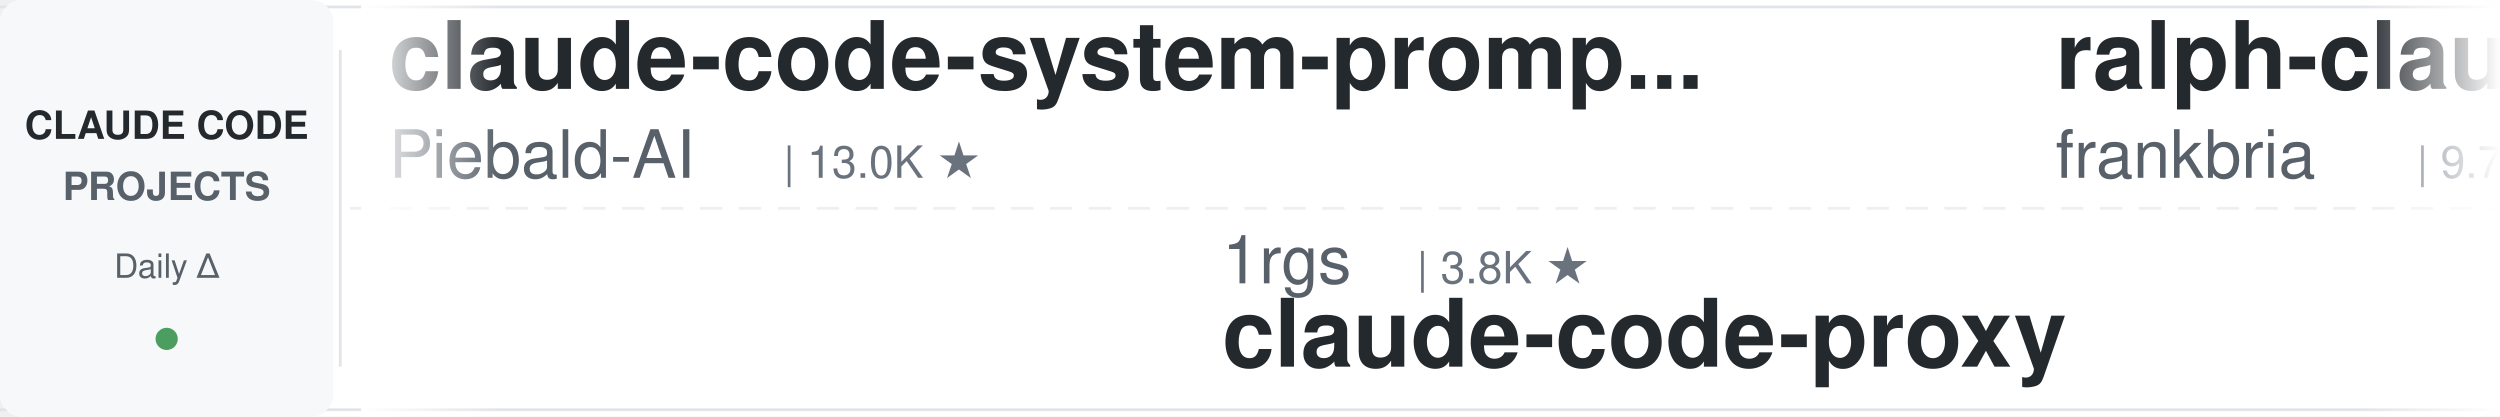
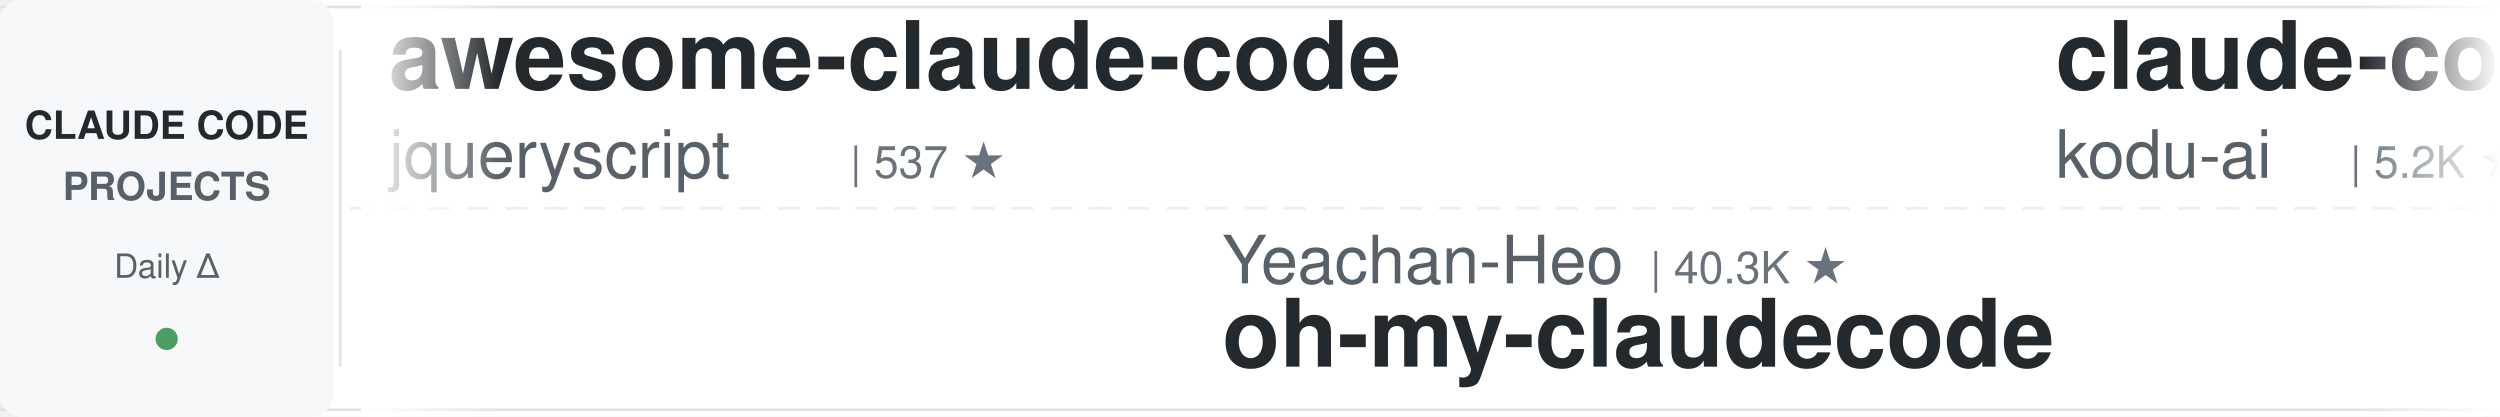
<svg xmlns="http://www.w3.org/2000/svg" width="900" height="150">
  <defs>
    <linearGradient id="leftFade" x1="0%" y1="0%" x2="100%" y2="0%">
      <stop offset="0%" style="stop-color:#ffffff;stop-opacity:1" />
      <stop offset="100%" style="stop-color:#ffffff;stop-opacity:0" />
    </linearGradient>
    <linearGradient id="rightFade" x1="0%" y1="0%" x2="100%" y2="0%">
      <stop offset="0%" style="stop-color:#ffffff;stop-opacity:0" />
      <stop offset="100%" style="stop-color:#ffffff;stop-opacity:1" />
    </linearGradient>
  </defs>
  <rect width="900" height="150" fill="#ffffff" rx="8" />
  <rect x="0" y="2" width="900" height="1" fill="#e1e4e8" />
  <rect x="0" y="147" width="900" height="1" fill="#e1e4e8" />
  <line x1="0" y1="75" x2="900" y2="75" stroke="#e1e4e8" stroke-width="1" stroke-dasharray="8 6" opacity="0.6" />
  <rect x="0" y="0" width="120" height="150" fill="#f6f8fa" rx="8" />
  <text x="60" y="50" font-family="-apple-system, BlinkMacSystemFont, 'Segoe UI', Helvetica, Arial, sans-serif" font-size="14" font-weight="600" fill="#24292e" text-anchor="middle">CLAUDE CODE</text>
  <text x="60" y="72" font-family="-apple-system, BlinkMacSystemFont, 'Segoe UI', Helvetica, Arial, sans-serif" font-size="14" font-weight="600" fill="#586069" text-anchor="middle">PROJECTS</text>
  <text x="60" y="100" font-family="-apple-system, BlinkMacSystemFont, 'Segoe UI', Helvetica, Arial, sans-serif" font-size="12" font-weight="500" fill="#586069" text-anchor="middle">Daily Δ</text>
  <circle cx="60" cy="122" r="4" fill="#22863a" opacity="0.8" />
  <rect x="122" y="18" width="1" height="114" fill="#e1e4e8" />
  <clipPath id="tickerClip">
    <rect x="130" y="0" width="770" height="150" />
  </clipPath>
  <g clip-path="url(#tickerClip)">
    <g id="tickerItems">
      <animateTransform attributeName="transform" attributeType="XML" type="translate" from="0 0" to="-3000 0" dur="54s" repeatCount="indefinite" />
      <g transform="translate(0, 0)">
-         <text x="140" y="32" font-family="-apple-system, BlinkMacSystemFont, 'Segoe UI', Helvetica, Arial, sans-serif" font-size="34" font-weight="600" fill="#24292e">claude-code-system-promp...</text>
-         <text x="140" y="64" font-family="-apple-system, BlinkMacSystemFont, 'Segoe UI', Helvetica, Arial, sans-serif" font-size="24" font-weight="400" fill="#586069">Piebald-AI</text>
-         <text x="282" y="64" font-family="-apple-system, BlinkMacSystemFont, 'Segoe UI', Helvetica, Arial, sans-serif" font-size="16" font-weight="500" fill="#6a737d">| 13.0K ★</text>
+         <text x="140" y="32" font-family="-apple-system, BlinkMacSystemFont, 'Segoe UI', Helvetica, Arial, sans-serif" font-size="34" font-weight="600" fill="#24292e">awesome-claude-code</text>
+         <text x="140" y="64" font-family="-apple-system, BlinkMacSystemFont, 'Segoe UI', Helvetica, Arial, sans-serif" font-size="24" font-weight="400" fill="#586069">jqueryscript</text>
+         <text x="306" y="64" font-family="-apple-system, BlinkMacSystemFont, 'Segoe UI', Helvetica, Arial, sans-serif" font-size="16" font-weight="500" fill="#6a737d">| 537 ★</text>
      </g>
      <g transform="translate(300, 0)">
-         <text x="140" y="102" font-family="-apple-system, BlinkMacSystemFont, 'Segoe UI', Helvetica, Arial, sans-serif" font-size="24" font-weight="400" fill="#586069">1rgs</text>
-         <text x="210" y="102" font-family="-apple-system, BlinkMacSystemFont, 'Segoe UI', Helvetica, Arial, sans-serif" font-size="16" font-weight="500" fill="#6a737d">| 3.8K ★</text>
-         <text x="140" y="132" font-family="-apple-system, BlinkMacSystemFont, 'Segoe UI', Helvetica, Arial, sans-serif" font-size="34" font-weight="600" fill="#24292e">claude-code-proxy</text>
+         <text x="140" y="102" font-family="-apple-system, BlinkMacSystemFont, 'Segoe UI', Helvetica, Arial, sans-serif" font-size="24" font-weight="400" fill="#586069">Yeachan-Heo</text>
+         <text x="294" y="102" font-family="-apple-system, BlinkMacSystemFont, 'Segoe UI', Helvetica, Arial, sans-serif" font-size="16" font-weight="500" fill="#6a737d">| 40.3K ★</text>
+         <text x="140" y="132" font-family="-apple-system, BlinkMacSystemFont, 'Segoe UI', Helvetica, Arial, sans-serif" font-size="34" font-weight="600" fill="#24292e">oh-my-claudecode</text>
      </g>
      <g transform="translate(600, 0)">
+         <text x="140" y="32" font-family="-apple-system, BlinkMacSystemFont, 'Segoe UI', Helvetica, Arial, sans-serif" font-size="34" font-weight="600" fill="#24292e">claude-coder</text>
+         <text x="140" y="64" font-family="-apple-system, BlinkMacSystemFont, 'Segoe UI', Helvetica, Arial, sans-serif" font-size="24" font-weight="400" fill="#586069">kodu-ai</text>
+         <text x="246" y="64" font-family="-apple-system, BlinkMacSystemFont, 'Segoe UI', Helvetica, Arial, sans-serif" font-size="16" font-weight="500" fill="#6a737d">| 5.2K ★</text>
+       </g>
+       <g transform="translate(900, 0)">
+         <text x="140" y="102" font-family="-apple-system, BlinkMacSystemFont, 'Segoe UI', Helvetica, Arial, sans-serif" font-size="24" font-weight="400" fill="#586069">edmund-io</text>
+         <text x="270" y="102" font-family="-apple-system, BlinkMacSystemFont, 'Segoe UI', Helvetica, Arial, sans-serif" font-size="16" font-weight="500" fill="#6a737d">| 1.5K ★</text>
+         <text x="140" y="132" font-family="-apple-system, BlinkMacSystemFont, 'Segoe UI', Helvetica, Arial, sans-serif" font-size="34" font-weight="600" fill="#24292e">edmunds-claude-code</text>
+       </g>
+       <g transform="translate(1200, 0)">
+         <text x="140" y="32" font-family="-apple-system, BlinkMacSystemFont, 'Segoe UI', Helvetica, Arial, sans-serif" font-size="34" font-weight="600" fill="#24292e">awesome-claude-code-plug...</text>
+         <text x="140" y="64" font-family="-apple-system, BlinkMacSystemFont, 'Segoe UI', Helvetica, Arial, sans-serif" font-size="24" font-weight="400" fill="#586069">ccplugins</text>
+         <text x="270" y="64" font-family="-apple-system, BlinkMacSystemFont, 'Segoe UI', Helvetica, Arial, sans-serif" font-size="16" font-weight="500" fill="#6a737d">| 989 ★</text>
+       </g>
+       <g transform="translate(1500, 0)">
+         <text x="140" y="102" font-family="-apple-system, BlinkMacSystemFont, 'Segoe UI', Helvetica, Arial, sans-serif" font-size="24" font-weight="400" fill="#586069">ponponon</text>
+         <text x="258" y="102" font-family="-apple-system, BlinkMacSystemFont, 'Segoe UI', Helvetica, Arial, sans-serif" font-size="16" font-weight="500" fill="#6a737d">| 2.3K ★</text>
+         <text x="140" y="132" font-family="-apple-system, BlinkMacSystemFont, 'Segoe UI', Helvetica, Arial, sans-serif" font-size="34" font-weight="600" fill="#24292e">claude_code_src</text>
+       </g>
+       <g transform="translate(1800, 0)">
        <text x="140" y="32" font-family="-apple-system, BlinkMacSystemFont, 'Segoe UI', Helvetica, Arial, sans-serif" font-size="34" font-weight="600" fill="#24292e">ralph-claude-code</text>
        <text x="140" y="64" font-family="-apple-system, BlinkMacSystemFont, 'Segoe UI', Helvetica, Arial, sans-serif" font-size="24" font-weight="400" fill="#586069">frankbria</text>
        <text x="270" y="64" font-family="-apple-system, BlinkMacSystemFont, 'Segoe UI', Helvetica, Arial, sans-serif" font-size="16" font-weight="500" fill="#6a737d">| 9.7K ★</text>
      </g>
-       <g transform="translate(900, 0)">
-         <text x="140" y="102" font-family="-apple-system, BlinkMacSystemFont, 'Segoe UI', Helvetica, Arial, sans-serif" font-size="24" font-weight="400" fill="#586069">Pimzino</text>
-         <text x="246" y="102" font-family="-apple-system, BlinkMacSystemFont, 'Segoe UI', Helvetica, Arial, sans-serif" font-size="16" font-weight="500" fill="#6a737d">| 3.9K ★</text>
-         <text x="140" y="132" font-family="-apple-system, BlinkMacSystemFont, 'Segoe UI', Helvetica, Arial, sans-serif" font-size="34" font-weight="600" fill="#24292e">claude-code-spec-workflo...</text>
-       </g>
-       <g transform="translate(1200, 0)">
-         <text x="140" y="32" font-family="-apple-system, BlinkMacSystemFont, 'Segoe UI', Helvetica, Arial, sans-serif" font-size="34" font-weight="600" fill="#24292e">claude-code-best-practic...</text>
-         <text x="140" y="64" font-family="-apple-system, BlinkMacSystemFont, 'Segoe UI', Helvetica, Arial, sans-serif" font-size="24" font-weight="400" fill="#586069">shanraisshan</text>
-         <text x="306" y="64" font-family="-apple-system, BlinkMacSystemFont, 'Segoe UI', Helvetica, Arial, sans-serif" font-size="16" font-weight="500" fill="#6a737d">| 68.2K ★</text>
-       </g>
-       <g transform="translate(1500, 0)">
-         <text x="140" y="102" font-family="-apple-system, BlinkMacSystemFont, 'Segoe UI', Helvetica, Arial, sans-serif" font-size="24" font-weight="400" fill="#586069">hangsman</text>
-         <text x="258" y="102" font-family="-apple-system, BlinkMacSystemFont, 'Segoe UI', Helvetica, Arial, sans-serif" font-size="16" font-weight="500" fill="#6a737d">| 799 ★</text>
-         <text x="140" y="132" font-family="-apple-system, BlinkMacSystemFont, 'Segoe UI', Helvetica, Arial, sans-serif" font-size="34" font-weight="600" fill="#24292e">claude-code-source</text>
-       </g>
-       <g transform="translate(1800, 0)">
-         <text x="140" y="32" font-family="-apple-system, BlinkMacSystemFont, 'Segoe UI', Helvetica, Arial, sans-serif" font-size="34" font-weight="600" fill="#24292e">claude-code-infrastructu...</text>
-         <text x="140" y="64" font-family="-apple-system, BlinkMacSystemFont, 'Segoe UI', Helvetica, Arial, sans-serif" font-size="24" font-weight="400" fill="#586069">diet103</text>
-         <text x="246" y="64" font-family="-apple-system, BlinkMacSystemFont, 'Segoe UI', Helvetica, Arial, sans-serif" font-size="16" font-weight="500" fill="#6a737d">| 10.0K ★</text>
-       </g>
      <g transform="translate(2100, 0)">
-         <text x="140" y="102" font-family="-apple-system, BlinkMacSystemFont, 'Segoe UI', Helvetica, Arial, sans-serif" font-size="24" font-weight="400" fill="#586069">ykdojo</text>
-         <text x="234" y="102" font-family="-apple-system, BlinkMacSystemFont, 'Segoe UI', Helvetica, Arial, sans-serif" font-size="16" font-weight="500" fill="#6a737d">| 10.3K ★</text>
-         <text x="140" y="132" font-family="-apple-system, BlinkMacSystemFont, 'Segoe UI', Helvetica, Arial, sans-serif" font-size="34" font-weight="600" fill="#24292e">claude-code-tips</text>
+         <text x="140" y="102" font-family="-apple-system, BlinkMacSystemFont, 'Segoe UI', Helvetica, Arial, sans-serif" font-size="24" font-weight="400" fill="#586069">disler</text>
+         <text x="234" y="102" font-family="-apple-system, BlinkMacSystemFont, 'Segoe UI', Helvetica, Arial, sans-serif" font-size="16" font-weight="500" fill="#6a737d">| 4.0K ★</text>
+         <text x="140" y="132" font-family="-apple-system, BlinkMacSystemFont, 'Segoe UI', Helvetica, Arial, sans-serif" font-size="34" font-weight="600" fill="#24292e">claude-code-hooks-master...</text>
      </g>
      <g transform="translate(2400, 0)">
-         <text x="140" y="32" font-family="-apple-system, BlinkMacSystemFont, 'Segoe UI', Helvetica, Arial, sans-serif" font-size="34" font-weight="600" fill="#24292e">ECC</text>
-         <text x="140" y="64" font-family="-apple-system, BlinkMacSystemFont, 'Segoe UI', Helvetica, Arial, sans-serif" font-size="24" font-weight="400" fill="#586069">affaan-m</text>
-         <text x="258" y="64" font-family="-apple-system, BlinkMacSystemFont, 'Segoe UI', Helvetica, Arial, sans-serif" font-size="16" font-weight="500" fill="#6a737d">| 290.8K ★</text>
+         <text x="140" y="32" font-family="-apple-system, BlinkMacSystemFont, 'Segoe UI', Helvetica, Arial, sans-serif" font-size="34" font-weight="600" fill="#24292e">claude-code-engineering</text>
+         <text x="140" y="64" font-family="-apple-system, BlinkMacSystemFont, 'Segoe UI', Helvetica, Arial, sans-serif" font-size="24" font-weight="400" fill="#586069">huangjia2019</text>
+         <text x="306" y="64" font-family="-apple-system, BlinkMacSystemFont, 'Segoe UI', Helvetica, Arial, sans-serif" font-size="16" font-weight="500" fill="#6a737d">| 1.1K ★</text>
      </g>
      <g transform="translate(2700, 0)">
-         <text x="140" y="102" font-family="-apple-system, BlinkMacSystemFont, 'Segoe UI', Helvetica, Arial, sans-serif" font-size="24" font-weight="400" fill="#586069">andrew-kramer-inno</text>
-         <text x="378" y="102" font-family="-apple-system, BlinkMacSystemFont, 'Segoe UI', Helvetica, Arial, sans-serif" font-size="16" font-weight="500" fill="#6a737d">| 594 ★</text>
-         <text x="140" y="132" font-family="-apple-system, BlinkMacSystemFont, 'Segoe UI', Helvetica, Arial, sans-serif" font-size="34" font-weight="600" fill="#24292e">claude-code-source-build</text>
+         <text x="140" y="102" font-family="-apple-system, BlinkMacSystemFont, 'Segoe UI', Helvetica, Arial, sans-serif" font-size="24" font-weight="400" fill="#586069">wanshuiyin</text>
+         <text x="282" y="102" font-family="-apple-system, BlinkMacSystemFont, 'Segoe UI', Helvetica, Arial, sans-serif" font-size="16" font-weight="500" fill="#6a737d">| 18.2K ★</text>
+         <text x="140" y="132" font-family="-apple-system, BlinkMacSystemFont, 'Segoe UI', Helvetica, Arial, sans-serif" font-size="34" font-weight="600" fill="#24292e">Auto-claude-code-researc...</text>
      </g>
      <g transform="translate(3000, 0)">
-         <text x="140" y="32" font-family="-apple-system, BlinkMacSystemFont, 'Segoe UI', Helvetica, Arial, sans-serif" font-size="34" font-weight="600" fill="#24292e">claude-code-system-promp...</text>
-         <text x="140" y="64" font-family="-apple-system, BlinkMacSystemFont, 'Segoe UI', Helvetica, Arial, sans-serif" font-size="24" font-weight="400" fill="#586069">Piebald-AI</text>
-         <text x="282" y="64" font-family="-apple-system, BlinkMacSystemFont, 'Segoe UI', Helvetica, Arial, sans-serif" font-size="16" font-weight="500" fill="#6a737d">| 13.0K ★</text>
+         <text x="140" y="32" font-family="-apple-system, BlinkMacSystemFont, 'Segoe UI', Helvetica, Arial, sans-serif" font-size="34" font-weight="600" fill="#24292e">awesome-claude-code</text>
+         <text x="140" y="64" font-family="-apple-system, BlinkMacSystemFont, 'Segoe UI', Helvetica, Arial, sans-serif" font-size="24" font-weight="400" fill="#586069">jqueryscript</text>
+         <text x="306" y="64" font-family="-apple-system, BlinkMacSystemFont, 'Segoe UI', Helvetica, Arial, sans-serif" font-size="16" font-weight="500" fill="#6a737d">| 537 ★</text>
      </g>
      <g transform="translate(3300, 0)">
-         <text x="140" y="102" font-family="-apple-system, BlinkMacSystemFont, 'Segoe UI', Helvetica, Arial, sans-serif" font-size="24" font-weight="400" fill="#586069">1rgs</text>
-         <text x="210" y="102" font-family="-apple-system, BlinkMacSystemFont, 'Segoe UI', Helvetica, Arial, sans-serif" font-size="16" font-weight="500" fill="#6a737d">| 3.8K ★</text>
-         <text x="140" y="132" font-family="-apple-system, BlinkMacSystemFont, 'Segoe UI', Helvetica, Arial, sans-serif" font-size="34" font-weight="600" fill="#24292e">claude-code-proxy</text>
+         <text x="140" y="102" font-family="-apple-system, BlinkMacSystemFont, 'Segoe UI', Helvetica, Arial, sans-serif" font-size="24" font-weight="400" fill="#586069">Yeachan-Heo</text>
+         <text x="294" y="102" font-family="-apple-system, BlinkMacSystemFont, 'Segoe UI', Helvetica, Arial, sans-serif" font-size="16" font-weight="500" fill="#6a737d">| 40.3K ★</text>
+         <text x="140" y="132" font-family="-apple-system, BlinkMacSystemFont, 'Segoe UI', Helvetica, Arial, sans-serif" font-size="34" font-weight="600" fill="#24292e">oh-my-claudecode</text>
      </g>
      <g transform="translate(3600, 0)">
-         <text x="140" y="32" font-family="-apple-system, BlinkMacSystemFont, 'Segoe UI', Helvetica, Arial, sans-serif" font-size="34" font-weight="600" fill="#24292e">ralph-claude-code</text>
-         <text x="140" y="64" font-family="-apple-system, BlinkMacSystemFont, 'Segoe UI', Helvetica, Arial, sans-serif" font-size="24" font-weight="400" fill="#586069">frankbria</text>
-         <text x="270" y="64" font-family="-apple-system, BlinkMacSystemFont, 'Segoe UI', Helvetica, Arial, sans-serif" font-size="16" font-weight="500" fill="#6a737d">| 9.7K ★</text>
+         <text x="140" y="32" font-family="-apple-system, BlinkMacSystemFont, 'Segoe UI', Helvetica, Arial, sans-serif" font-size="34" font-weight="600" fill="#24292e">claude-coder</text>
+         <text x="140" y="64" font-family="-apple-system, BlinkMacSystemFont, 'Segoe UI', Helvetica, Arial, sans-serif" font-size="24" font-weight="400" fill="#586069">kodu-ai</text>
+         <text x="246" y="64" font-family="-apple-system, BlinkMacSystemFont, 'Segoe UI', Helvetica, Arial, sans-serif" font-size="16" font-weight="500" fill="#6a737d">| 5.2K ★</text>
      </g>
      <g transform="translate(3900, 0)">
-         <text x="140" y="102" font-family="-apple-system, BlinkMacSystemFont, 'Segoe UI', Helvetica, Arial, sans-serif" font-size="24" font-weight="400" fill="#586069">Pimzino</text>
-         <text x="246" y="102" font-family="-apple-system, BlinkMacSystemFont, 'Segoe UI', Helvetica, Arial, sans-serif" font-size="16" font-weight="500" fill="#6a737d">| 3.9K ★</text>
-         <text x="140" y="132" font-family="-apple-system, BlinkMacSystemFont, 'Segoe UI', Helvetica, Arial, sans-serif" font-size="34" font-weight="600" fill="#24292e">claude-code-spec-workflo...</text>
+         <text x="140" y="102" font-family="-apple-system, BlinkMacSystemFont, 'Segoe UI', Helvetica, Arial, sans-serif" font-size="24" font-weight="400" fill="#586069">edmund-io</text>
+         <text x="270" y="102" font-family="-apple-system, BlinkMacSystemFont, 'Segoe UI', Helvetica, Arial, sans-serif" font-size="16" font-weight="500" fill="#6a737d">| 1.5K ★</text>
+         <text x="140" y="132" font-family="-apple-system, BlinkMacSystemFont, 'Segoe UI', Helvetica, Arial, sans-serif" font-size="34" font-weight="600" fill="#24292e">edmunds-claude-code</text>
      </g>
    </g>
  </g>
  <rect x="130" y="0" width="50" height="150" fill="url(#leftFade)" />
  <rect x="850" y="0" width="50" height="150" fill="url(#rightFade)" />
</svg>
